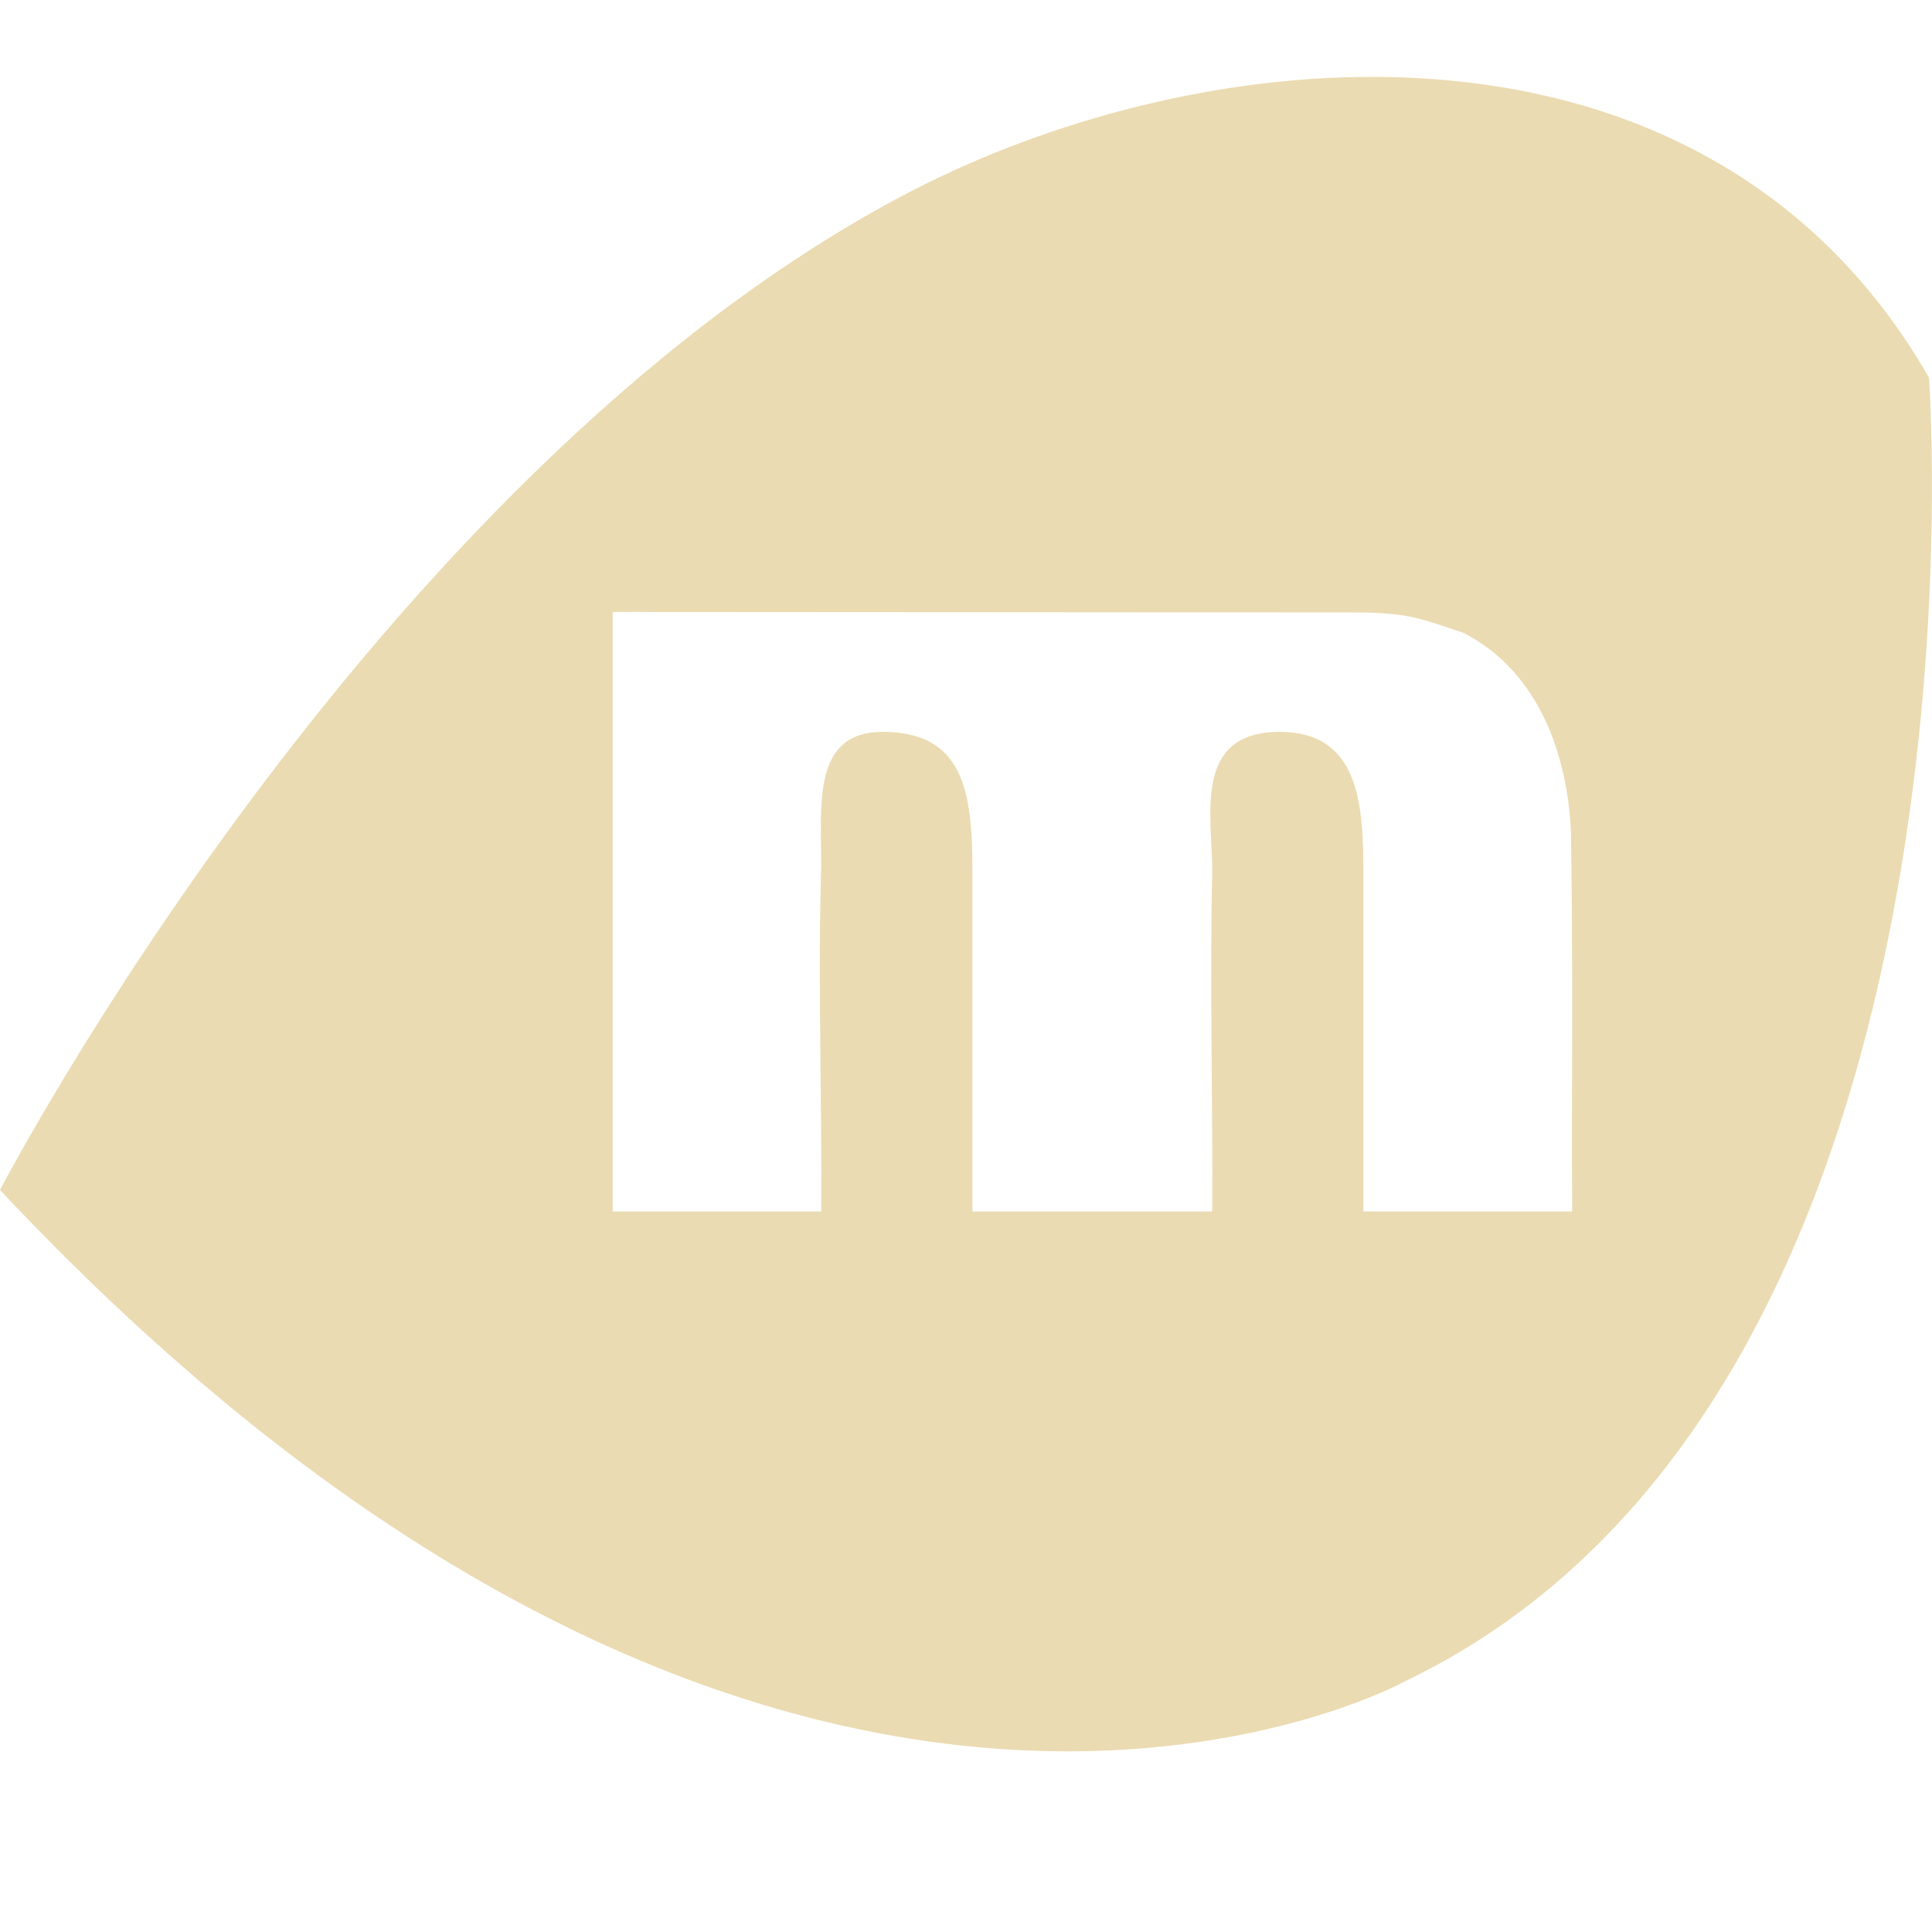
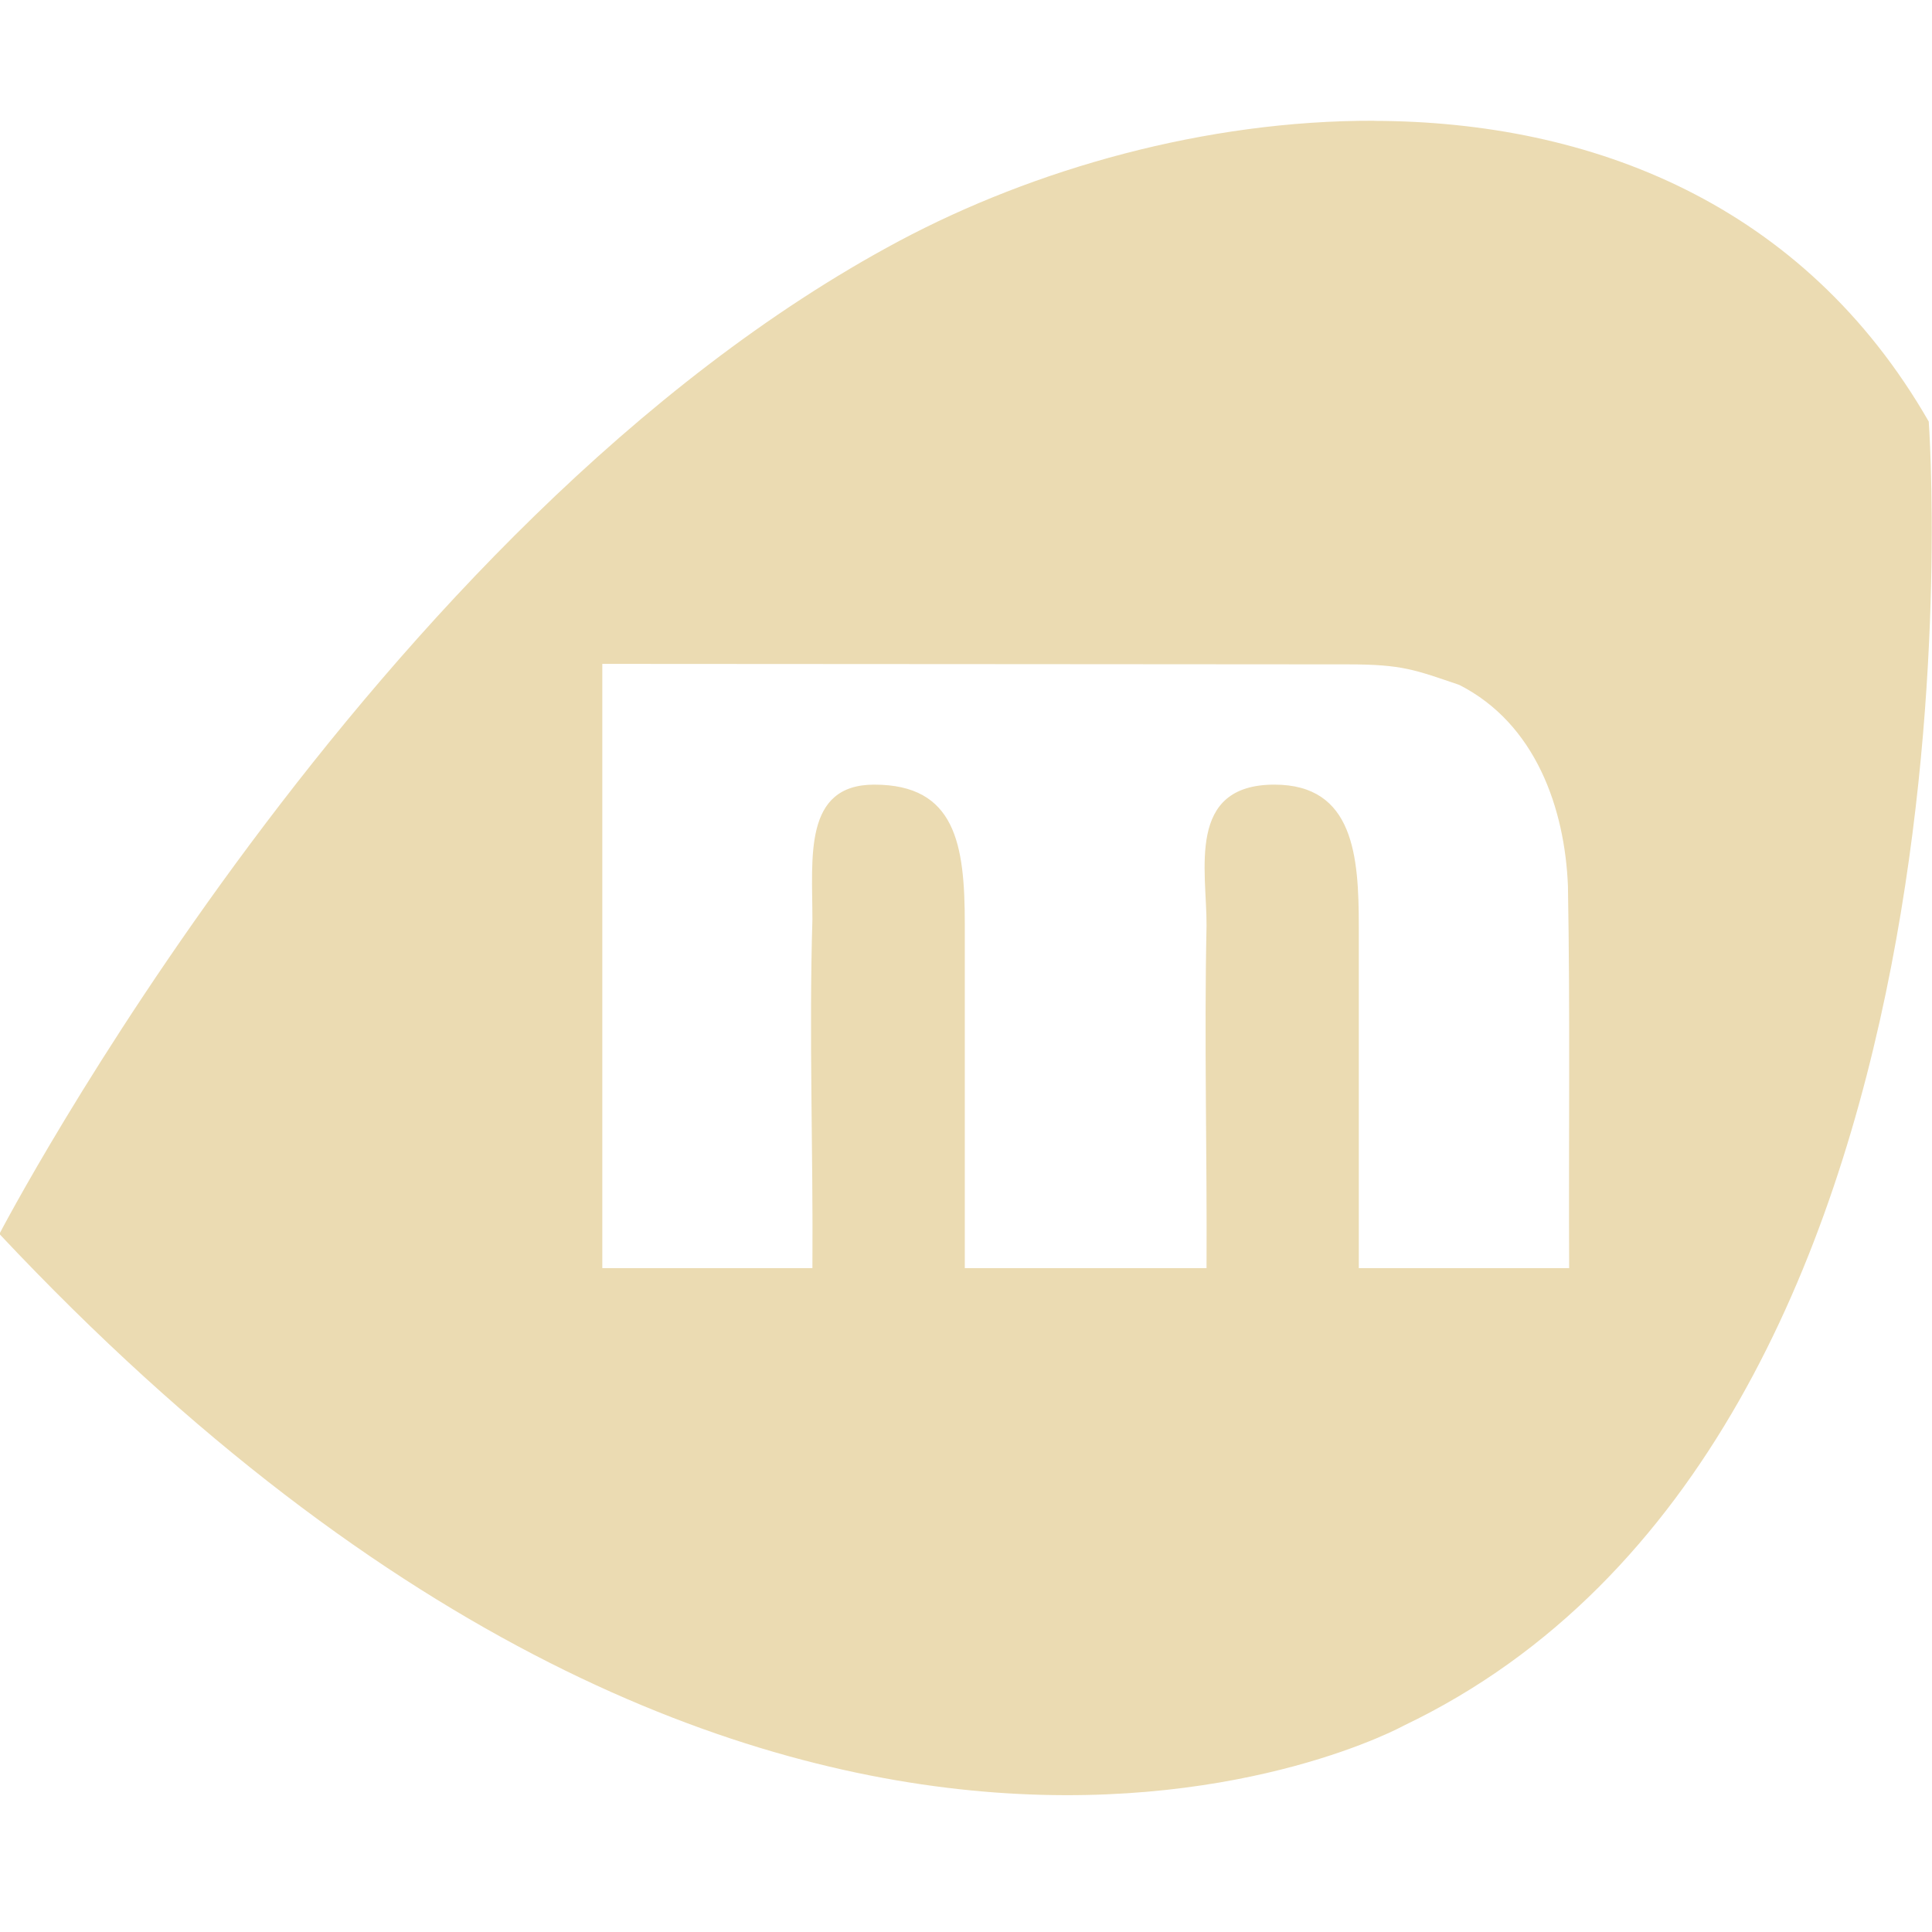
- <svg xmlns="http://www.w3.org/2000/svg" width="16" height="16" version="1">
+ <svg xmlns="http://www.w3.org/2000/svg" width="16" height="16" version="1.1">
  <defs>
-     <style id="current-color-scheme" type="text/css">
-    .ColorScheme-Text { color:#ebdbb2; } .ColorScheme-Highlight { color:#458588; }
-   </style>
-     <linearGradient id="arrongin" x1="0%" x2="0%" y1="0%" y2="100%">
-       <stop offset="0%" style="stop-color:#d79921; stop-opacity:1" />
-       <stop offset="100%" style="stop-color:#b57614; stop-opacity:1" />
-     </linearGradient>
-     <linearGradient id="aurora" x1="0%" x2="0%" y1="0%" y2="100%">
-       <stop offset="0%" style="stop-color:#83a598; stop-opacity:1" />
-       <stop offset="100%" style="stop-color:#b16286; stop-opacity:1" />
-     </linearGradient>
-     <linearGradient id="fitdance" x1="0%" x2="0%" y1="0%" y2="100%">
-       <stop offset="0%" style="stop-color:#8ec07c; stop-opacity:1" />
-       <stop offset="100%" style="stop-color:#458588; stop-opacity:1" />
-     </linearGradient>
-     <linearGradient id="oomox" x1="0%" x2="0%" y1="0%" y2="100%">
-       <stop offset="0%" style="stop-color:#458588; stop-opacity:1" />
-       <stop offset="100%" style="stop-color:#928374; stop-opacity:1" />
-     </linearGradient>
-     <linearGradient id="rainblue" x1="0%" x2="0%" y1="0%" y2="100%">
-       <stop offset="0%" style="stop-color:#b8bb26; stop-opacity:1" />
-       <stop offset="100%" style="stop-color:#076678; stop-opacity:1" />
-     </linearGradient>
-     <linearGradient id="sunrise" x1="0%" x2="0%" y1="0%" y2="100%">
-       <stop offset="0%" style="stop-color: #fe8019; stop-opacity:1" />
-       <stop offset="100%" style="stop-color: #fabd2f; stop-opacity:1" />
-     </linearGradient>
-     <linearGradient id="telinkrin" x1="0%" x2="0%" y1="0%" y2="100%">
-       <stop offset="0%" style="stop-color: #83a598; stop-opacity:1" />
-       <stop offset="100%" style="stop-color: #83a598; stop-opacity:1" />
-     </linearGradient>
-     <linearGradient id="60spsycho" x1="0%" x2="0%" y1="0%" y2="100%">
-       <stop offset="0%" style="stop-color: #fb4934; stop-opacity:1" />
-       <stop offset="25%" style="stop-color: #fabd2f; stop-opacity:1" />
-       <stop offset="50%" style="stop-color: #fe8019; stop-opacity:1" />
-       <stop offset="100%" style="stop-color: #689d6a; stop-opacity:1" />
-     </linearGradient>
-     <linearGradient id="90ssummer" x1="0%" x2="0%" y1="0%" y2="100%">
-       <stop offset="0%" style="stop-color: #b16286; stop-opacity:1" />
-       <stop offset="20%" style="stop-color: #8ec07c; stop-opacity:1" />
-       <stop offset="50%" style="stop-color: #fabd2f; stop-opacity:1" />
-       <stop offset="100%" style="stop-color: #458588; stop-opacity:1" />
-     </linearGradient>
-     <linearGradient id="cyberneon" x1="0%" x2="0%" y1="0%" y2="100%">
-       <stop offset="0" style="stop-color:#83a598; stop-opacity:1" />
-       <stop offset="1" style="stop-color:#b16286; stop-opacity:1" />
-     </linearGradient>
+     <style type="text/css" id="current-color-scheme">.ColorScheme-Text { color:#ebdbb2; } .ColorScheme-Highlight { color:#458588; }</style>
  </defs>
-   <path style="fill:currentColor" class="ColorScheme-Text" d="M 11.385 0.637 C 9.989 0.632 8.57 1.036 7.451 1.633 C 3.062 3.975 1.7004881e-16 9.855 0 9.855 C 6.487 16.762 11.627 13.928 11.627 13.928 C 16.595 11.555 15.975 3.127 15.975 3.127 C 14.938 1.322 13.18 0.642 11.385 0.637 z M 5.074 5.068 C 6.681 5.068 10.277 5.072 11.203 5.072 C 11.653 5.072 11.756 5.119 12.117 5.24 C 12.748 5.561 12.983 6.26 13.01 6.893 C 13.028 7.94 13.015 8.986 13.02 10.033 L 11.291 10.033 L 11.291 7.227 C 11.291 6.65 11.252 6.061 10.598 6.061 C 9.87 6.061 10.042 6.767 10.039 7.219 C 10.019 8.157 10.044 9.095 10.039 10.033 L 8.053 10.033 L 8.053 7.205 C 8.053 6.55 7.977 6.061 7.309 6.061 C 6.726 6.061 6.801 6.661 6.801 7.17 C 6.772 8.124 6.808 9.079 6.801 10.033 L 5.074 10.033 L 5.074 5.068 z" />
+   <path class="ColorScheme-Text" fill="currentColor" d="m11.38 1c-1.396-0.004-2.814 0.399-3.934 0.996-4.389 2.342-7.451 8.223-7.451 8.223 6.487 6.906 11.63 4.072 11.63 4.072 4.969-2.373 4.348-10.8 4.348-10.8-1.037-1.805-2.795-2.485-4.59-2.49zm-6.393 4.498c1.62 0 5.244 0.004 6.178 0.004 0.453 0 0.556 0.047 0.92 0.17 0.635 0.323 0.874 1.026 0.9 1.664 0.019 1.055 0.005 2.111 0.01 3.166h-1.742v-2.828c0-0.582-0.04-1.176-0.699-1.176-0.733 0-0.559 0.713-0.562 1.168-0.02 0.946 5e-3 1.89 0 2.836h-2.002v-2.85c0-0.66-0.076-1.154-0.75-1.154-0.588 0-0.512 0.604-0.512 1.117-0.029 0.962 0.007 1.925 0 2.887h-1.74v-5.004z" />
</svg>
